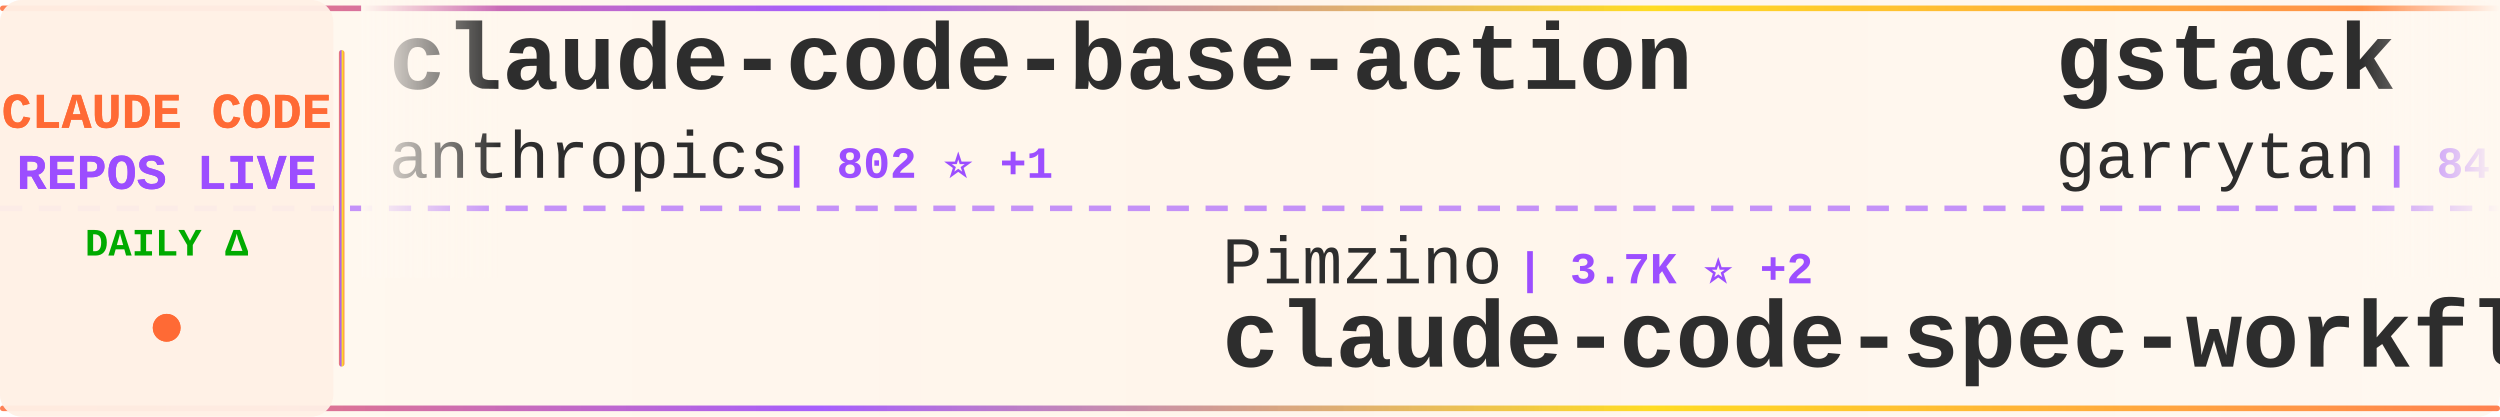
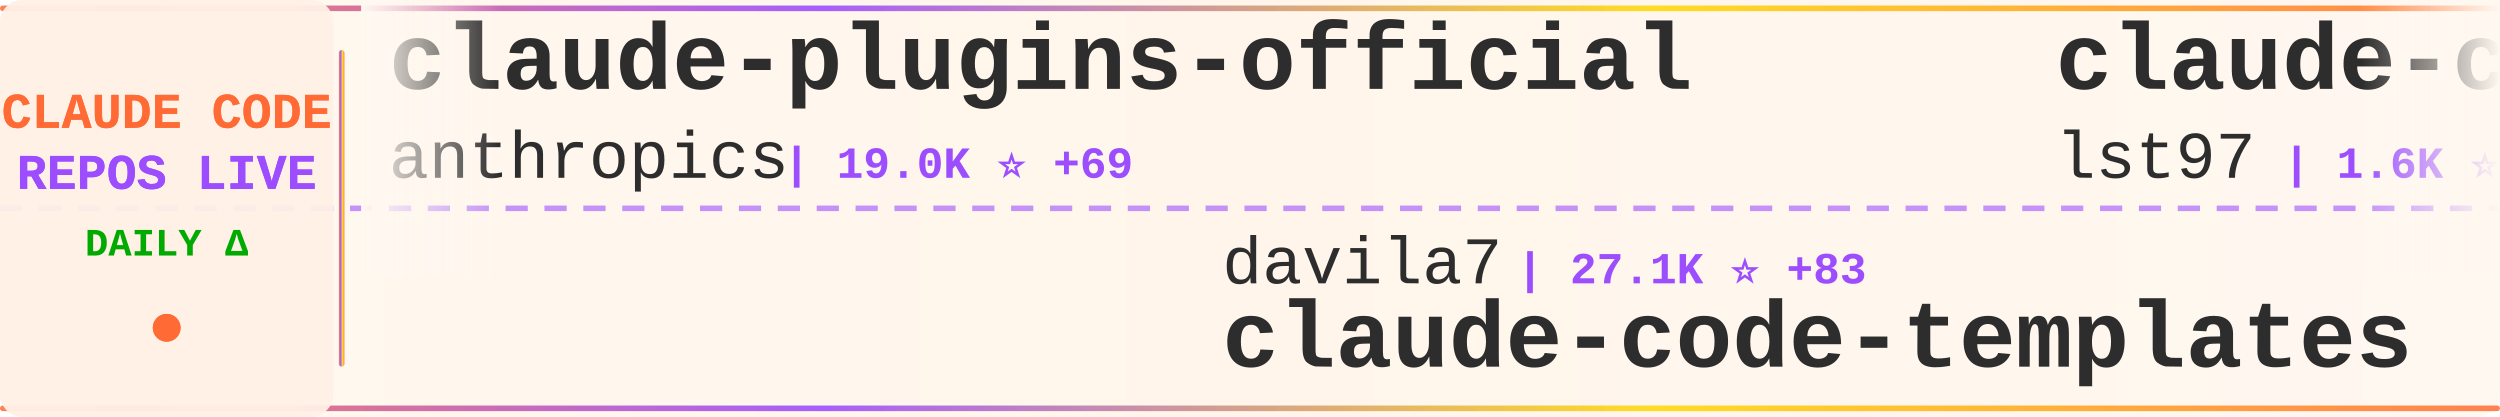
<svg xmlns="http://www.w3.org/2000/svg" width="900" height="150">
  <defs>
    <linearGradient id="tickerBg" x1="0%" y1="0%" x2="100%" y2="0%">
      <stop offset="0%" style="stop-color:#fff8f0;stop-opacity:0.98" />
      <stop offset="50%" style="stop-color:#fff5eb;stop-opacity:1" />
      <stop offset="100%" style="stop-color:#fff8f0;stop-opacity:0.98" />
    </linearGradient>
    <linearGradient id="borderGrad" x1="0%" y1="0%" x2="100%" y2="0%">
      <stop offset="0%" style="stop-color:#FF6B35;stop-opacity:0.85">
        <animate attributeName="stop-opacity" values="0.85;1;0.85" dur="2s" repeatCount="indefinite" />
      </stop>
      <stop offset="33%" style="stop-color:#9C4EFF;stop-opacity:0.9">
        <animate attributeName="stop-opacity" values="0.9;1;0.9" dur="2.2s" repeatCount="indefinite" />
      </stop>
      <stop offset="66%" style="stop-color:#FFD700;stop-opacity:0.85">
        <animate attributeName="stop-opacity" values="0.85;1;0.85" dur="1.8s" repeatCount="indefinite" />
      </stop>
      <stop offset="100%" style="stop-color:#FF6B35;stop-opacity:0.85">
        <animate attributeName="stop-opacity" values="0.85;1;0.85" dur="2s" repeatCount="indefinite" />
      </stop>
    </linearGradient>
    <filter id="textGlow">
      <feGaussianBlur stdDeviation="0.15" result="coloredBlur" />
      <feMerge>
        <feMergeNode in="coloredBlur" />
        <feMergeNode in="SourceGraphic" />
      </feMerge>
    </filter>
    <filter id="metricGlow">
      <feGaussianBlur stdDeviation="0.2" result="coloredBlur" />
      <feMerge>
        <feMergeNode in="coloredBlur" />
        <feMergeNode in="SourceGraphic" />
      </feMerge>
    </filter>
    <linearGradient id="leftFade" x1="0%" y1="0%" x2="100%" y2="0%">
      <stop offset="0%" style="stop-color:#fff8f0;stop-opacity:1" />
      <stop offset="100%" style="stop-color:#fff8f0;stop-opacity:0" />
    </linearGradient>
    <linearGradient id="rightFade" x1="0%" y1="0%" x2="100%" y2="0%">
      <stop offset="0%" style="stop-color:#fff8f0;stop-opacity:0" />
      <stop offset="100%" style="stop-color:#fff8f0;stop-opacity:1" />
    </linearGradient>
  </defs>
  <rect width="900" height="150" fill="url(#tickerBg)" rx="8" />
  <rect x="0" y="2" width="900" height="2" fill="url(#borderGrad)" rx="1" />
  <rect x="0" y="146" width="900" height="2" fill="url(#borderGrad)" rx="1" />
  <line x1="0" y1="75" x2="900" y2="75" stroke="#9C4EFF" stroke-width="2" stroke-dasharray="8 6" opacity="0.6" />
  <rect x="0" y="0" width="120" height="150" fill="#fff0e6" opacity="0.95" rx="8" />
  <text x="60" y="46" font-family="'Courier New', monospace" font-size="18" font-weight="bold" fill="#FF6B35" text-anchor="middle" filter="url(#textGlow)">
    CLAUDE CODE
  </text>
  <text x="60" y="68" font-family="'Courier New', monospace" font-size="18" font-weight="bold" fill="#9C4EFF" text-anchor="middle" filter="url(#textGlow)">
    REPOS LIVE
  </text>
  <text x="60" y="92" font-family="'Courier New', monospace" font-size="14" font-weight="bold" fill="#00aa00" text-anchor="middle">
    DAILY Δ
  </text>
  <circle cx="60" cy="118" r="5" fill="#FF6B35" filter="url(#metricGlow)">
    <animate attributeName="r" values="4;6;4" dur="1.5s" repeatCount="indefinite" />
    <animate attributeName="opacity" values="0.6;1;0.6" dur="1.5s" repeatCount="indefinite" />
  </circle>
  <rect x="122" y="18" width="2" height="114" fill="url(#borderGrad)" rx="1" />
  <clipPath id="tickerClip">
    <rect x="130" y="0" width="770" height="150" />
  </clipPath>
  <g clip-path="url(#tickerClip)">
    <g id="tickerItems">
      <animateTransform attributeName="transform" attributeType="XML" type="translate" from="0 0" to="-3000 0" dur="54s" repeatCount="indefinite" />
      <g transform="translate(0, 0)">
-         <text x="140" y="32" font-family="'Courier New', monospace" font-size="34" font-weight="bold" fill="#2d2d2d">claude-code-base-action</text>
+         <text x="140" y="32" font-family="'Courier New', monospace" font-size="34" font-weight="bold" fill="#2d2d2d">claude-plugins-official</text>
        <text x="140" y="64" font-family="'Courier New', monospace" font-size="24" font-weight="normal" fill="#2d2d2d" opacity="1.0">anthropics</text>
-         <text x="282" y="64" font-family="'Courier New', monospace" font-size="16" font-weight="bold" fill="#9C4EFF"> | 802 ⭐ +1</text>
+         <text x="282" y="64" font-family="'Courier New', monospace" font-size="16" font-weight="bold" fill="#9C4EFF"> | 19.0K ⭐ +69</text>
      </g>
      <g transform="translate(300, 0)">
-         <text x="140" y="102" font-family="'Courier New', monospace" font-size="24" font-weight="normal" fill="#2d2d2d" opacity="1.0">Pimzino</text>
-         <text x="246" y="102" font-family="'Courier New', monospace" font-size="16" font-weight="bold" fill="#9C4EFF"> | 3.7K ⭐ +2</text>
-         <text x="140" y="132" font-family="'Courier New', monospace" font-size="34" font-weight="bold" fill="#2d2d2d">claude-code-spec-workflo...</text>
+         <text x="140" y="102" font-family="'Courier New', monospace" font-size="24" font-weight="normal" fill="#2d2d2d" opacity="1.0">davila7</text>
+         <text x="246" y="102" font-family="'Courier New', monospace" font-size="16" font-weight="bold" fill="#9C4EFF"> | 27.1K ⭐ +83</text>
+         <text x="140" y="132" font-family="'Courier New', monospace" font-size="34" font-weight="bold" fill="#2d2d2d">claude-code-templates</text>
      </g>
      <g transform="translate(600, 0)">
-         <text x="140" y="32" font-family="'Courier New', monospace" font-size="34" font-weight="bold" fill="#2d2d2d">gstack</text>
-         <text x="140" y="64" font-family="'Courier New', monospace" font-size="24" font-weight="normal" fill="#2d2d2d" opacity="1.0">garrytan</text>
-         <text x="258" y="64" font-family="'Courier New', monospace" font-size="16" font-weight="bold" fill="#9C4EFF"> | 84.8K ⭐ +1.2K</text>
+         <text x="140" y="32" font-family="'Courier New', monospace" font-size="34" font-weight="bold" fill="#2d2d2d">claude-code-sub-agents</text>
+         <text x="140" y="64" font-family="'Courier New', monospace" font-size="24" font-weight="normal" fill="#2d2d2d" opacity="1.0">lst97</text>
+         <text x="222" y="64" font-family="'Courier New', monospace" font-size="16" font-weight="bold" fill="#9C4EFF"> | 1.6K ⭐ +1</text>
      </g>
      <g transform="translate(900, 0)">
-         <text x="140" y="102" font-family="'Courier New', monospace" font-size="24" font-weight="normal" fill="#2d2d2d" opacity="1.0">kodu-ai</text>
-         <text x="246" y="102" font-family="'Courier New', monospace" font-size="16" font-weight="bold" fill="#9C4EFF"> | 5.3K ⭐ +1</text>
-         <text x="140" y="132" font-family="'Courier New', monospace" font-size="34" font-weight="bold" fill="#2d2d2d">claude-coder</text>
+         <text x="140" y="102" font-family="'Courier New', monospace" font-size="24" font-weight="normal" fill="#2d2d2d" opacity="1.0">andrew-kramer-inno</text>
+         <text x="378" y="102" font-family="'Courier New', monospace" font-size="16" font-weight="bold" fill="#9C4EFF"> | 587 ⭐</text>
+         <text x="140" y="132" font-family="'Courier New', monospace" font-size="34" font-weight="bold" fill="#2d2d2d">claude-code-source-build</text>
      </g>
      <g transform="translate(1200, 0)">
+         <text x="140" y="32" font-family="'Courier New', monospace" font-size="34" font-weight="bold" fill="#2d2d2d">awesome-claude-code-suba...</text>
+         <text x="140" y="64" font-family="'Courier New', monospace" font-size="24" font-weight="normal" fill="#2d2d2d" opacity="1.0">VoltAgent</text>
+         <text x="270" y="64" font-family="'Courier New', monospace" font-size="16" font-weight="bold" fill="#9C4EFF"> | 19.5K ⭐ +63</text>
+       </g>
+       <g transform="translate(1500, 0)">
+         <text x="140" y="102" font-family="'Courier New', monospace" font-size="24" font-weight="normal" fill="#2d2d2d" opacity="1.0">disler</text>
+         <text x="234" y="102" font-family="'Courier New', monospace" font-size="16" font-weight="bold" fill="#9C4EFF"> | 3.6K ⭐ +5</text>
+         <text x="140" y="132" font-family="'Courier New', monospace" font-size="34" font-weight="bold" fill="#2d2d2d">claude-code-hooks-master...</text>
+       </g>
+       <g transform="translate(1800, 0)">
+         <text x="140" y="32" font-family="'Courier New', monospace" font-size="34" font-weight="bold" fill="#2d2d2d">agents</text>
+         <text x="140" y="64" font-family="'Courier New', monospace" font-size="24" font-weight="normal" fill="#2d2d2d" opacity="1.0">wshobson</text>
+         <text x="258" y="64" font-family="'Courier New', monospace" font-size="16" font-weight="bold" fill="#9C4EFF"> | 35.1K ⭐ +61</text>
+       </g>
+       <g transform="translate(2100, 0)">
+         <text x="140" y="102" font-family="'Courier New', monospace" font-size="24" font-weight="normal" fill="#2d2d2d" opacity="1.0">Windy3f3f3f3f</text>
+         <text x="318" y="102" font-family="'Courier New', monospace" font-size="16" font-weight="bold" fill="#9C4EFF"> | 2.3K ⭐ +21</text>
+         <text x="140" y="132" font-family="'Courier New', monospace" font-size="34" font-weight="bold" fill="#2d2d2d">how-claude-code-works</text>
+       </g>
+       <g transform="translate(2400, 0)">
        <text x="140" y="32" font-family="'Courier New', monospace" font-size="34" font-weight="bold" fill="#2d2d2d">claude-code-rev</text>
        <text x="140" y="64" font-family="'Courier New', monospace" font-size="24" font-weight="normal" fill="#2d2d2d" opacity="1.0">oboard</text>
-         <text x="234" y="64" font-family="'Courier New', monospace" font-size="16" font-weight="bold" fill="#9C4EFF"> | 3.1K ⭐ +5</text>
-       </g>
-       <g transform="translate(1500, 0)">
-         <text x="140" y="102" font-family="'Courier New', monospace" font-size="24" font-weight="normal" fill="#2d2d2d" opacity="1.0">alirezarezvani</text>
-         <text x="330" y="102" font-family="'Courier New', monospace" font-size="16" font-weight="bold" fill="#9C4EFF"> | 12.9K ⭐ +121</text>
-         <text x="140" y="132" font-family="'Courier New', monospace" font-size="34" font-weight="bold" fill="#2d2d2d">claude-skills</text>
-       </g>
-       <g transform="translate(1800, 0)">
-         <text x="140" y="32" font-family="'Courier New', monospace" font-size="34" font-weight="bold" fill="#2d2d2d">claude-code-telegram</text>
-         <text x="140" y="64" font-family="'Courier New', monospace" font-size="24" font-weight="normal" fill="#2d2d2d" opacity="1.0">RichardAtCT</text>
-         <text x="294" y="64" font-family="'Courier New', monospace" font-size="16" font-weight="bold" fill="#9C4EFF"> | 2.5K ⭐ +4</text>
-       </g>
-       <g transform="translate(2100, 0)">
-         <text x="140" y="102" font-family="'Courier New', monospace" font-size="24" font-weight="normal" fill="#2d2d2d" opacity="1.0">Maciek-roboblog</text>
-         <text x="342" y="102" font-family="'Courier New', monospace" font-size="16" font-weight="bold" fill="#9C4EFF"> | 7.8K ⭐ +11</text>
-         <text x="140" y="132" font-family="'Courier New', monospace" font-size="34" font-weight="bold" fill="#2d2d2d">Claude-Code-Usage-Monito...</text>
-       </g>
-       <g transform="translate(2400, 0)">
-         <text x="140" y="32" font-family="'Courier New', monospace" font-size="34" font-weight="bold" fill="#2d2d2d">everything-claude-code</text>
-         <text x="140" y="64" font-family="'Courier New', monospace" font-size="24" font-weight="normal" fill="#2d2d2d" opacity="1.0">affaan-m</text>
-         <text x="258" y="64" font-family="'Courier New', monospace" font-size="16" font-weight="bold" fill="#9C4EFF"> | 168.1K ⭐ +836</text>
+         <text x="234" y="64" font-family="'Courier New', monospace" font-size="16" font-weight="bold" fill="#9C4EFF"> | 3.1K ⭐ +2</text>
      </g>
      <g transform="translate(2700, 0)">
-         <text x="140" y="102" font-family="'Courier New', monospace" font-size="24" font-weight="normal" fill="#2d2d2d" opacity="1.0">luongnv89</text>
-         <text x="270" y="102" font-family="'Courier New', monospace" font-size="16" font-weight="bold" fill="#9C4EFF"> | 29.4K ⭐ +327</text>
-         <text x="140" y="132" font-family="'Courier New', monospace" font-size="34" font-weight="bold" fill="#2d2d2d">claude-howto</text>
+         <text x="140" y="102" font-family="'Courier New', monospace" font-size="24" font-weight="normal" fill="#2d2d2d" opacity="1.0">Windy3f3f3f3f</text>
+         <text x="318" y="102" font-family="'Courier New', monospace" font-size="16" font-weight="bold" fill="#9C4EFF"> | 1.1K ⭐ +7</text>
+         <text x="140" y="132" font-family="'Courier New', monospace" font-size="34" font-weight="bold" fill="#2d2d2d">claude-code-from-scratch</text>
      </g>
      <g transform="translate(3000, 0)">
-         <text x="140" y="32" font-family="'Courier New', monospace" font-size="34" font-weight="bold" fill="#2d2d2d">claude-code-base-action</text>
+         <text x="140" y="32" font-family="'Courier New', monospace" font-size="34" font-weight="bold" fill="#2d2d2d">claude-plugins-official</text>
        <text x="140" y="64" font-family="'Courier New', monospace" font-size="24" font-weight="normal" fill="#2d2d2d" opacity="1.0">anthropics</text>
-         <text x="282" y="64" font-family="'Courier New', monospace" font-size="16" font-weight="bold" fill="#9C4EFF"> | 802 ⭐ +1</text>
+         <text x="282" y="64" font-family="'Courier New', monospace" font-size="16" font-weight="bold" fill="#9C4EFF"> | 19.0K ⭐ +69</text>
      </g>
      <g transform="translate(3300, 0)">
-         <text x="140" y="102" font-family="'Courier New', monospace" font-size="24" font-weight="normal" fill="#2d2d2d" opacity="1.0">Pimzino</text>
-         <text x="246" y="102" font-family="'Courier New', monospace" font-size="16" font-weight="bold" fill="#9C4EFF"> | 3.7K ⭐ +2</text>
-         <text x="140" y="132" font-family="'Courier New', monospace" font-size="34" font-weight="bold" fill="#2d2d2d">claude-code-spec-workflo...</text>
+         <text x="140" y="102" font-family="'Courier New', monospace" font-size="24" font-weight="normal" fill="#2d2d2d" opacity="1.0">davila7</text>
+         <text x="246" y="102" font-family="'Courier New', monospace" font-size="16" font-weight="bold" fill="#9C4EFF"> | 27.1K ⭐ +83</text>
+         <text x="140" y="132" font-family="'Courier New', monospace" font-size="34" font-weight="bold" fill="#2d2d2d">claude-code-templates</text>
      </g>
      <g transform="translate(3600, 0)">
-         <text x="140" y="32" font-family="'Courier New', monospace" font-size="34" font-weight="bold" fill="#2d2d2d">gstack</text>
-         <text x="140" y="64" font-family="'Courier New', monospace" font-size="24" font-weight="normal" fill="#2d2d2d" opacity="1.0">garrytan</text>
-         <text x="258" y="64" font-family="'Courier New', monospace" font-size="16" font-weight="bold" fill="#9C4EFF"> | 84.8K ⭐ +1.2K</text>
+         <text x="140" y="32" font-family="'Courier New', monospace" font-size="34" font-weight="bold" fill="#2d2d2d">claude-code-sub-agents</text>
+         <text x="140" y="64" font-family="'Courier New', monospace" font-size="24" font-weight="normal" fill="#2d2d2d" opacity="1.0">lst97</text>
+         <text x="222" y="64" font-family="'Courier New', monospace" font-size="16" font-weight="bold" fill="#9C4EFF"> | 1.6K ⭐ +1</text>
      </g>
      <g transform="translate(3900, 0)">
-         <text x="140" y="102" font-family="'Courier New', monospace" font-size="24" font-weight="normal" fill="#2d2d2d" opacity="1.0">kodu-ai</text>
-         <text x="246" y="102" font-family="'Courier New', monospace" font-size="16" font-weight="bold" fill="#9C4EFF"> | 5.3K ⭐ +1</text>
-         <text x="140" y="132" font-family="'Courier New', monospace" font-size="34" font-weight="bold" fill="#2d2d2d">claude-coder</text>
+         <text x="140" y="102" font-family="'Courier New', monospace" font-size="24" font-weight="normal" fill="#2d2d2d" opacity="1.0">andrew-kramer-inno</text>
+         <text x="378" y="102" font-family="'Courier New', monospace" font-size="16" font-weight="bold" fill="#9C4EFF"> | 587 ⭐</text>
+         <text x="140" y="132" font-family="'Courier New', monospace" font-size="34" font-weight="bold" fill="#2d2d2d">claude-code-source-build</text>
      </g>
    </g>
  </g>
  <rect x="130" y="0" width="50" height="100" fill="url(#leftFade)" />
  <rect x="850" y="0" width="50" height="100" fill="url(#rightFade)" />
</svg>
